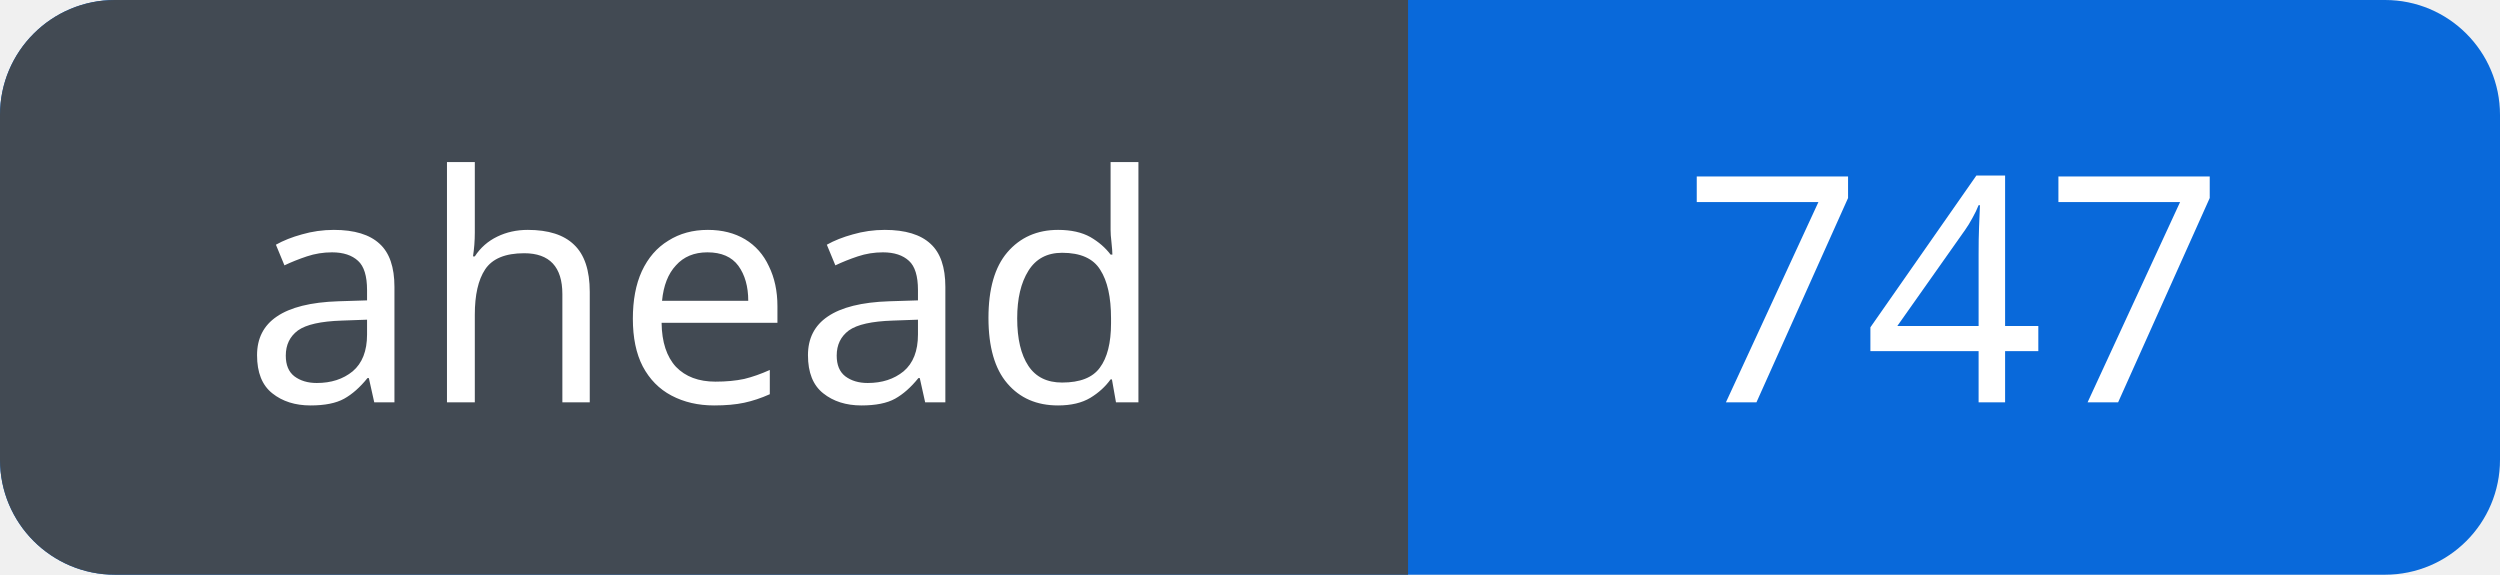
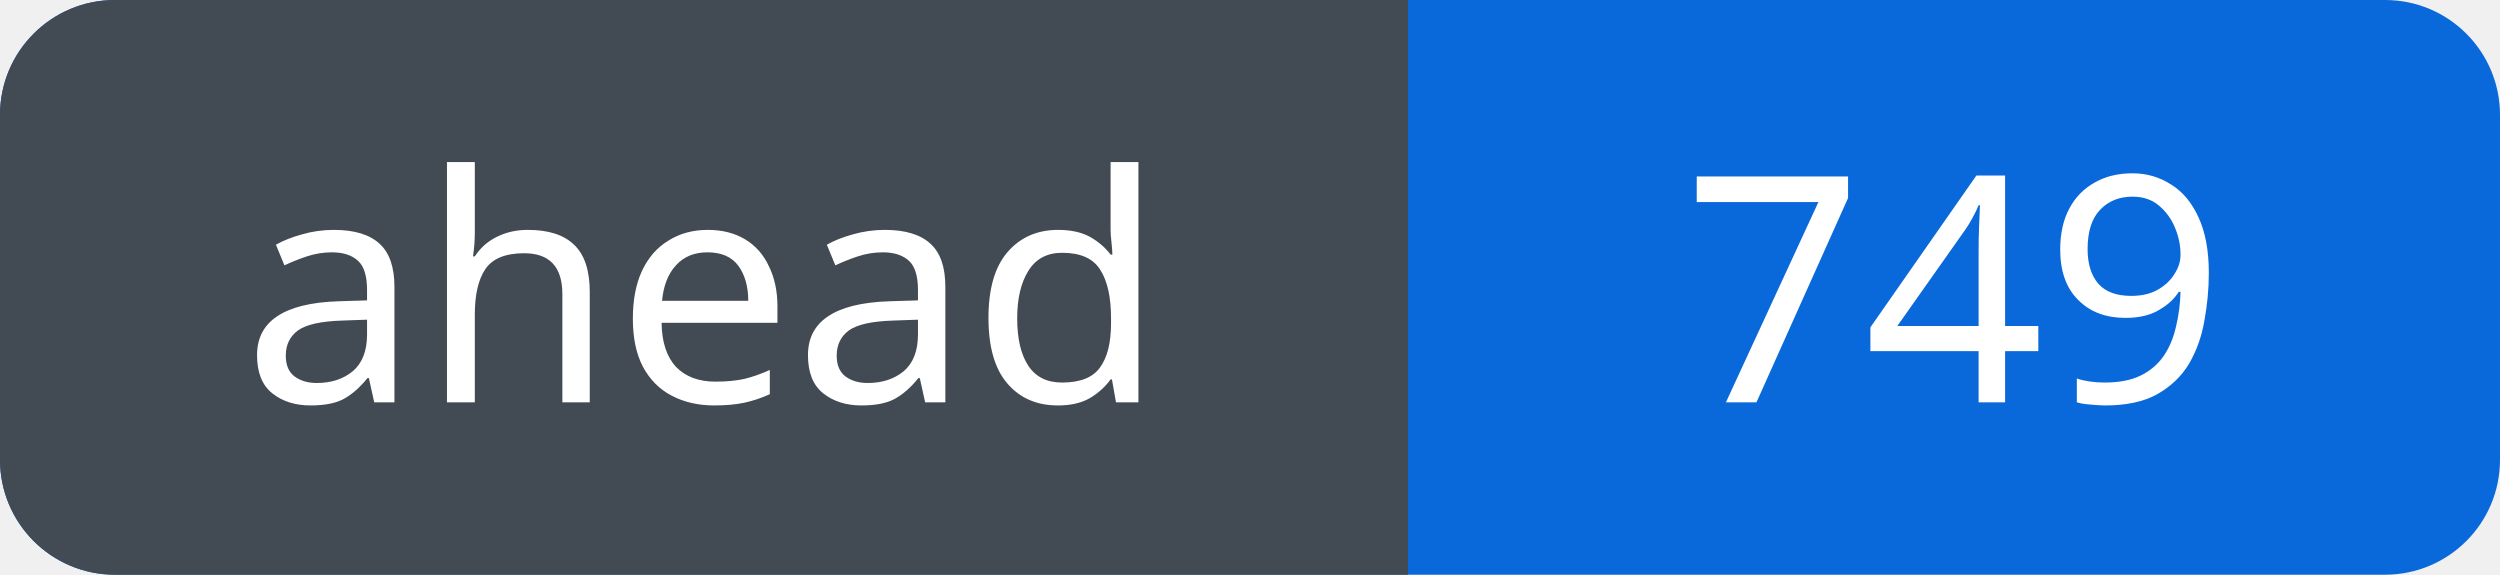
<svg xmlns="http://www.w3.org/2000/svg" width="87" height="20" viewBox="0 0 87 20" role="img" aria-labelledby="title">
  <defs>
    <clipPath id="badge">
      <rect width="87" height="20" rx="4" />
    </clipPath>
  </defs>
  <g clip-path="url(#badge)">
    <rect width="87" height="20" fill="#0969da" />
    <rect width="49" height="20" fill="#424a53" />
  </g>
  <g fill="#fff" font-family="Verdana, sans-serif" font-size="11" text-anchor="middle">
    <text x="24.5" y="14">ahead</text>
-     <text x="68.0" y="14">747</text>
+     <text x="68.0" y="14">749</text>
  </g>
</svg>
